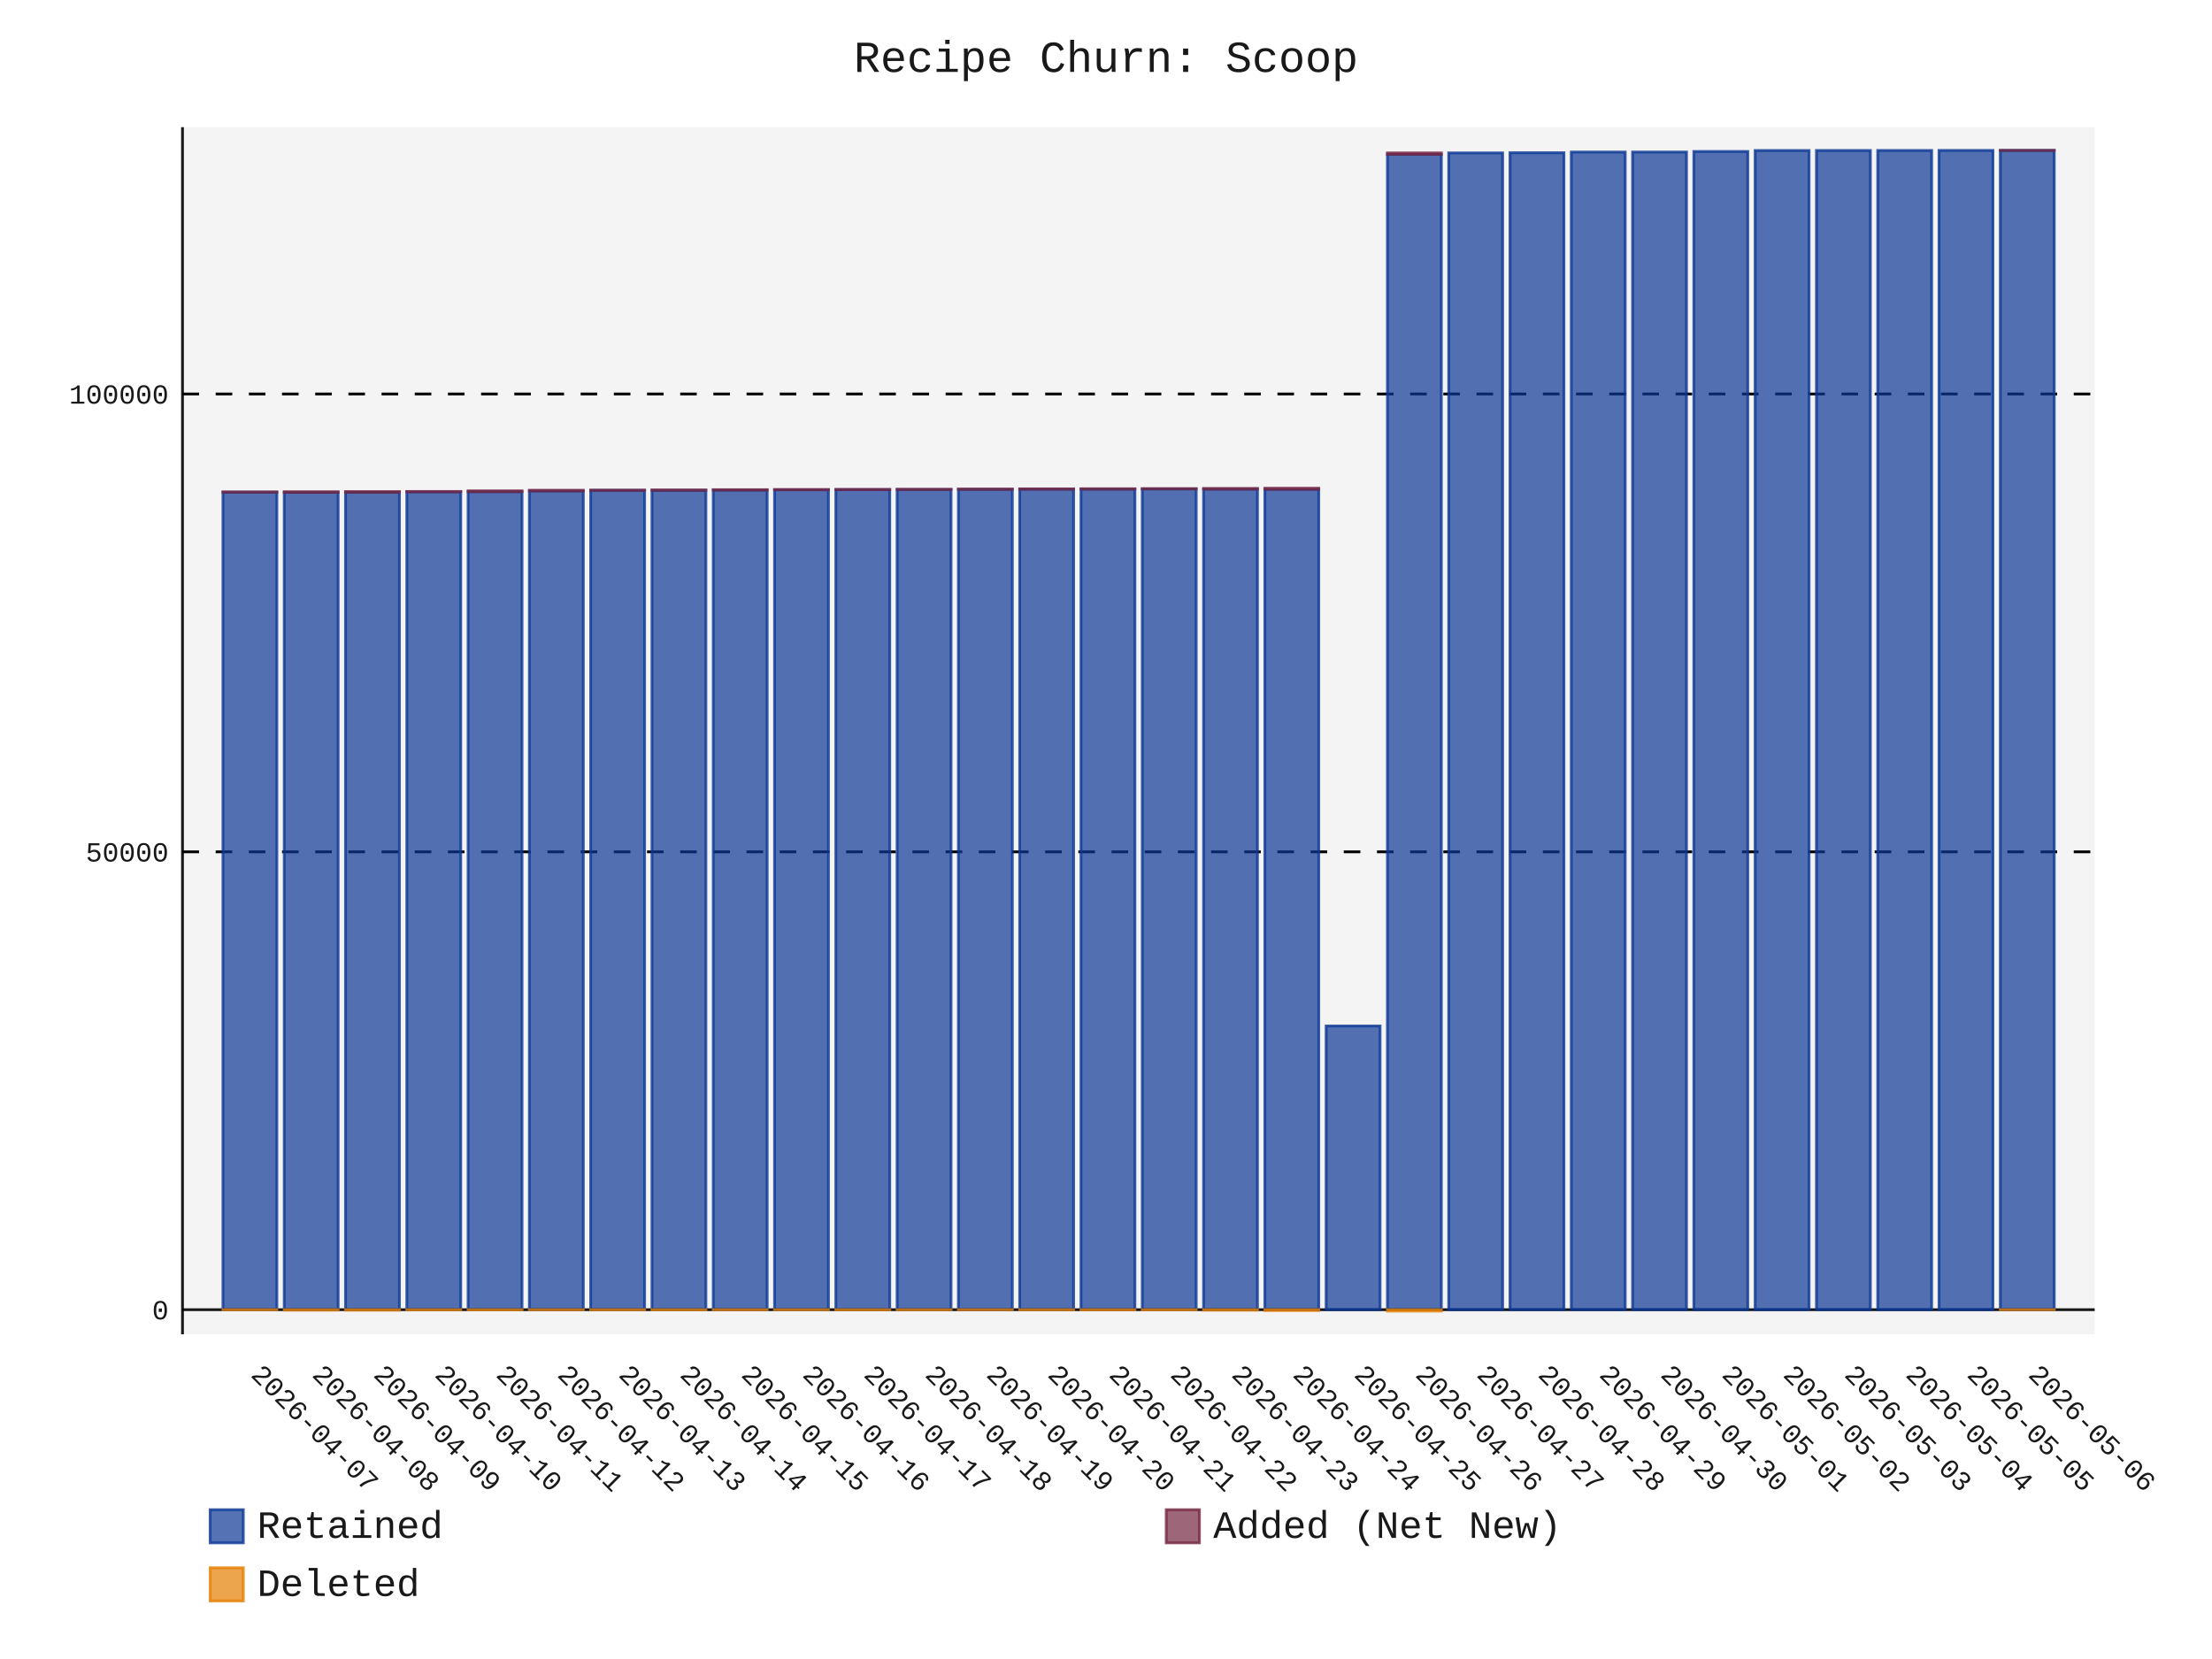
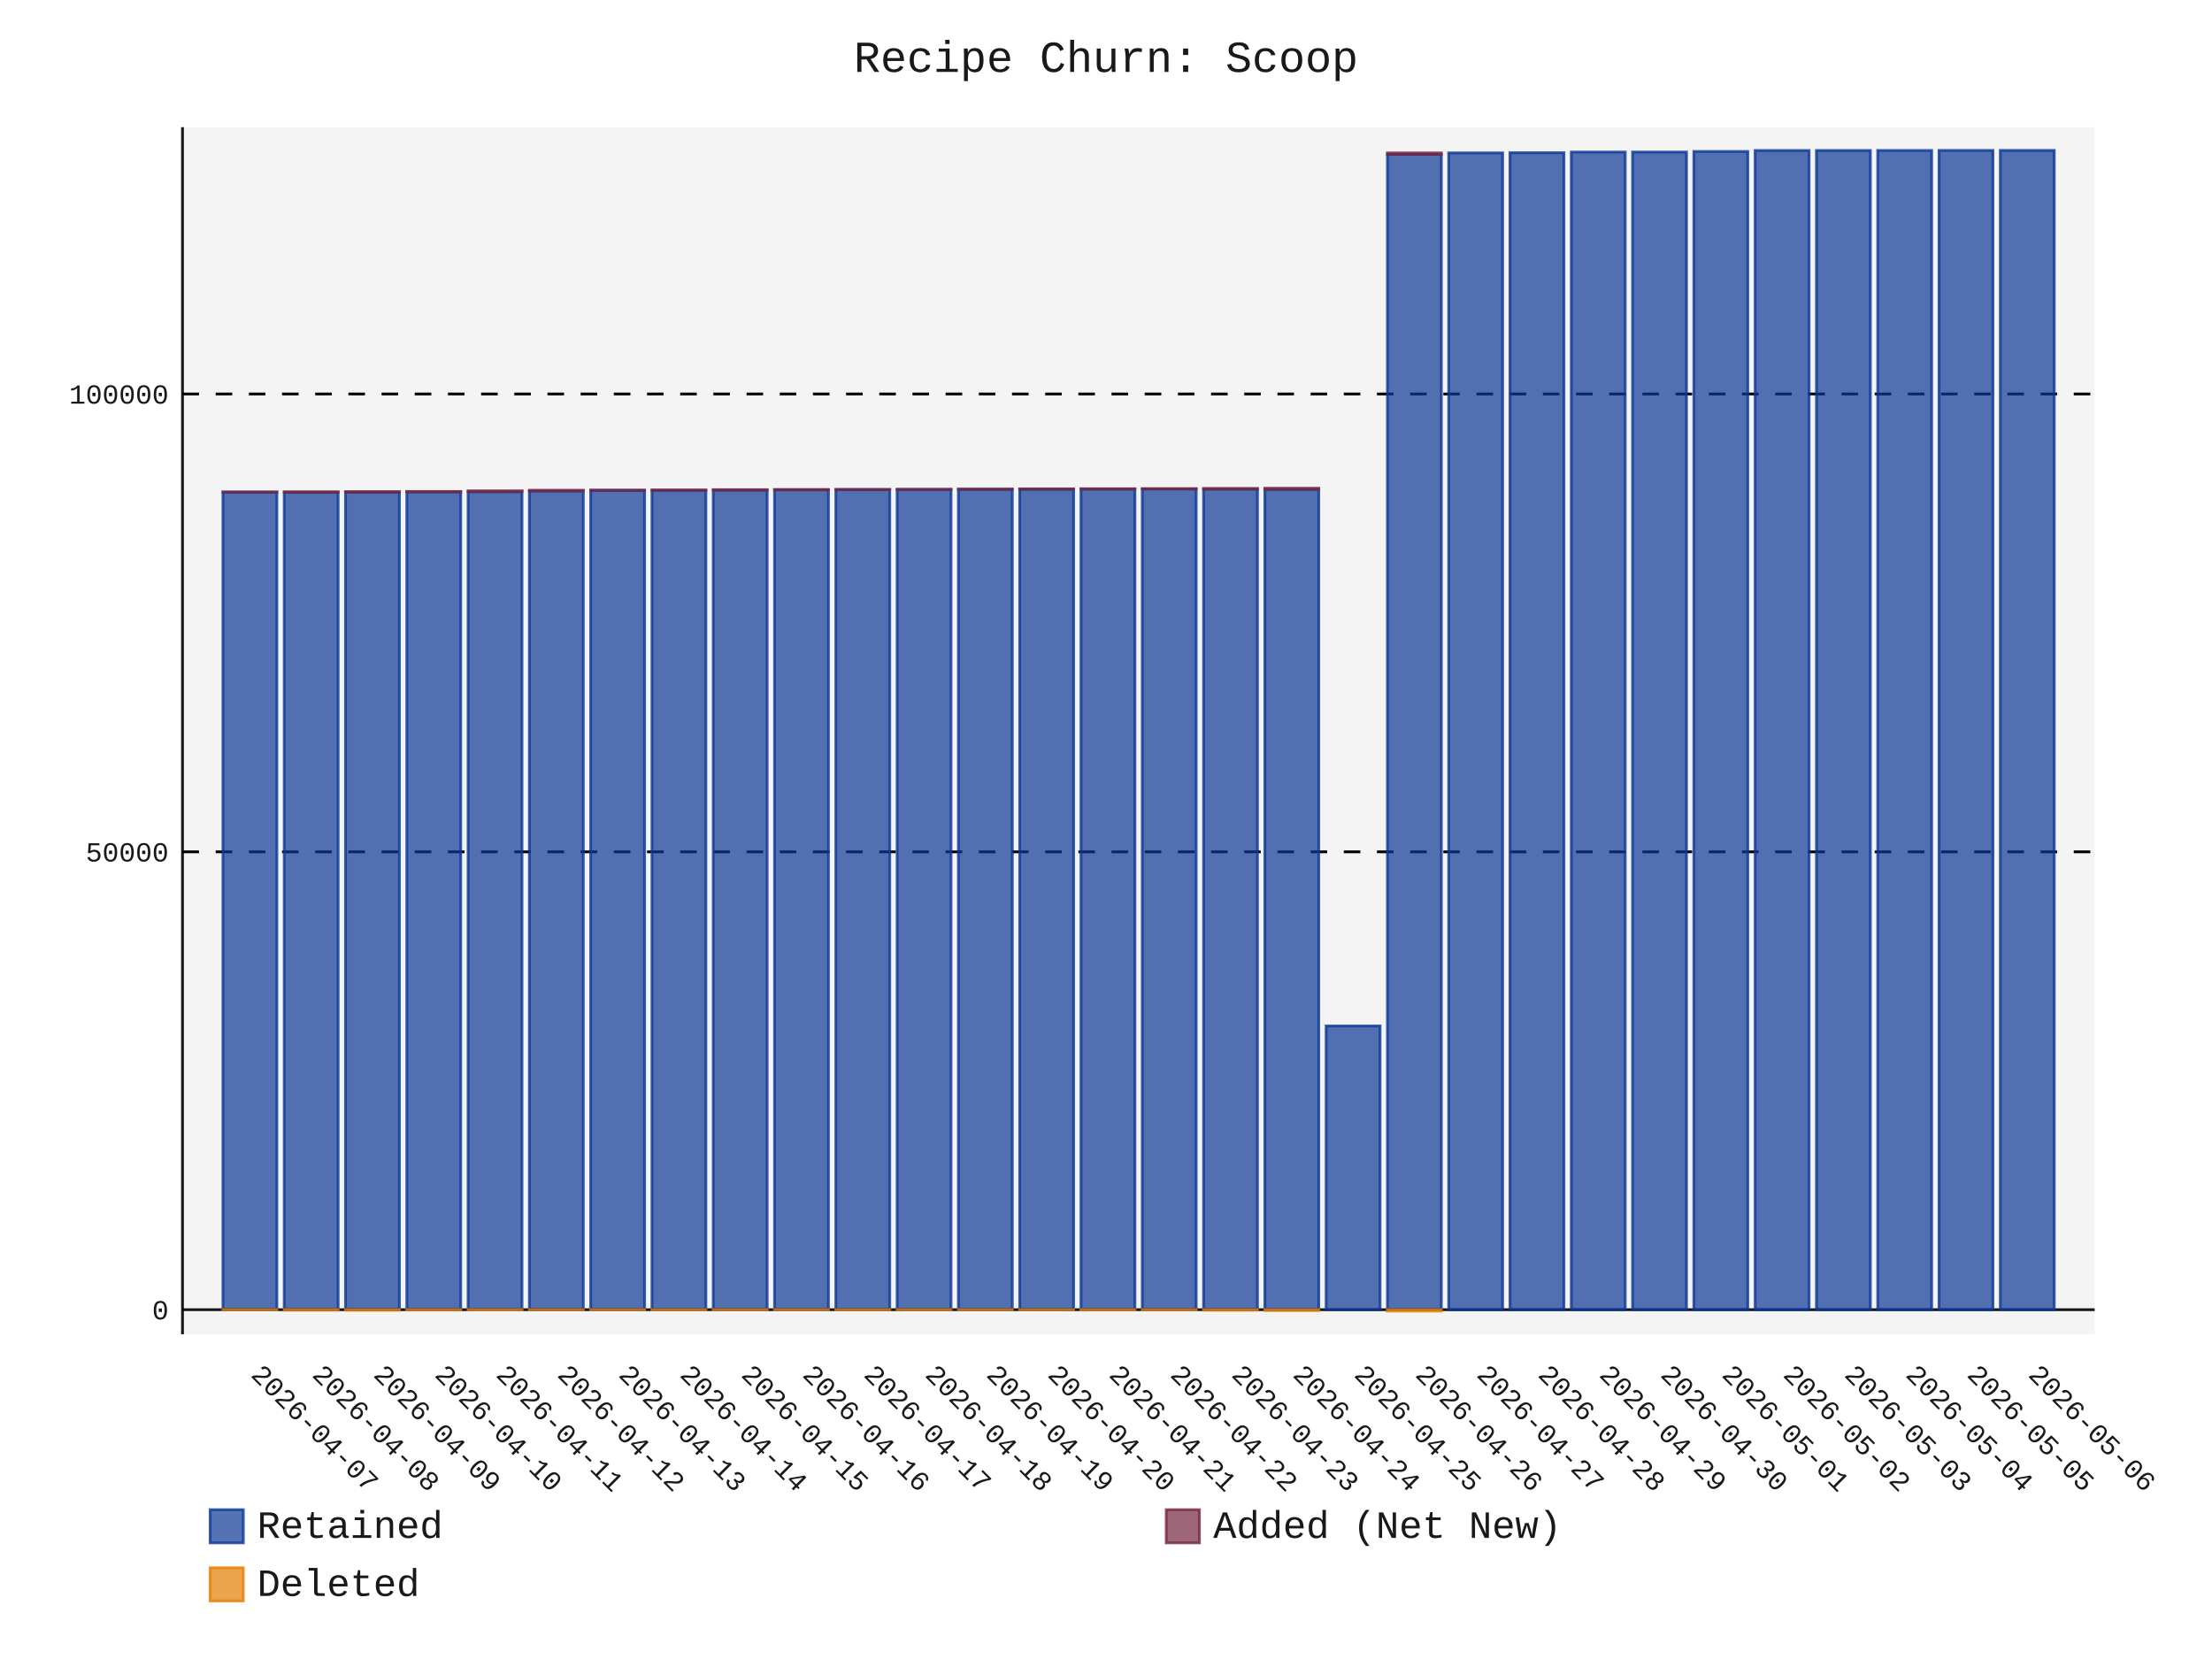
- <svg xmlns="http://www.w3.org/2000/svg" id="chart-64f06cec-8fca-4487-9491-fa44079de2de" class="pygal-chart" viewBox="0 0 800 600">
+ <svg xmlns="http://www.w3.org/2000/svg" id="chart-88a21538-4abb-42f5-a43b-29754e34312f" class="pygal-chart" viewBox="0 0 800 600">
  <defs>
-     <style type="text/css">#chart-64f06cec-8fca-4487-9491-fa44079de2de{-webkit-user-select:none;-webkit-font-smoothing:antialiased;font-family:Consolas,"Liberation Mono",Menlo,Courier,monospace}#chart-64f06cec-8fca-4487-9491-fa44079de2de .title{font-family:Consolas,"Liberation Mono",Menlo,Courier,monospace;font-size:16px}#chart-64f06cec-8fca-4487-9491-fa44079de2de .legends .legend text{font-family:Consolas,"Liberation Mono",Menlo,Courier,monospace;font-size:14px}#chart-64f06cec-8fca-4487-9491-fa44079de2de .axis text{font-family:Consolas,"Liberation Mono",Menlo,Courier,monospace;font-size:10px}#chart-64f06cec-8fca-4487-9491-fa44079de2de .axis text.major{font-family:Consolas,"Liberation Mono",Menlo,Courier,monospace;font-size:10px}#chart-64f06cec-8fca-4487-9491-fa44079de2de .text-overlay text.value{font-family:Consolas,"Liberation Mono",Menlo,Courier,monospace;font-size:16px}#chart-64f06cec-8fca-4487-9491-fa44079de2de .text-overlay text.label{font-family:Consolas,"Liberation Mono",Menlo,Courier,monospace;font-size:10px}#chart-64f06cec-8fca-4487-9491-fa44079de2de .tooltip{font-family:Consolas,"Liberation Mono",Menlo,Courier,monospace;font-size:14px}#chart-64f06cec-8fca-4487-9491-fa44079de2de text.no_data{font-family:Consolas,"Liberation Mono",Menlo,Courier,monospace;font-size:64px}
- #chart-64f06cec-8fca-4487-9491-fa44079de2de{background-color:transparent}#chart-64f06cec-8fca-4487-9491-fa44079de2de path,#chart-64f06cec-8fca-4487-9491-fa44079de2de line,#chart-64f06cec-8fca-4487-9491-fa44079de2de rect,#chart-64f06cec-8fca-4487-9491-fa44079de2de circle{-webkit-transition:150ms;-moz-transition:150ms;transition:150ms}#chart-64f06cec-8fca-4487-9491-fa44079de2de .graph &gt; .background{fill:transparent}#chart-64f06cec-8fca-4487-9491-fa44079de2de .plot &gt; .background{fill:rgba(240,240,240,0.7)}#chart-64f06cec-8fca-4487-9491-fa44079de2de .graph{fill:rgba(0,0,0,0.9)}#chart-64f06cec-8fca-4487-9491-fa44079de2de text.no_data{fill:rgba(0,0,0,0.9)}#chart-64f06cec-8fca-4487-9491-fa44079de2de .title{fill:rgba(0,0,0,0.9)}#chart-64f06cec-8fca-4487-9491-fa44079de2de .legends .legend text{fill:rgba(0,0,0,0.9)}#chart-64f06cec-8fca-4487-9491-fa44079de2de .legends .legend:hover text{fill:rgba(0,0,0,0.9)}#chart-64f06cec-8fca-4487-9491-fa44079de2de .axis .line{stroke:rgba(0,0,0,0.9)}#chart-64f06cec-8fca-4487-9491-fa44079de2de .axis .guide.line{stroke:rgba(0,0,0,0.5)}#chart-64f06cec-8fca-4487-9491-fa44079de2de .axis .major.line{stroke:rgba(0,0,0,0.9)}#chart-64f06cec-8fca-4487-9491-fa44079de2de .axis text.major{fill:rgba(0,0,0,0.9)}#chart-64f06cec-8fca-4487-9491-fa44079de2de .axis.y .guides:hover .guide.line,#chart-64f06cec-8fca-4487-9491-fa44079de2de .line-graph .axis.x .guides:hover .guide.line,#chart-64f06cec-8fca-4487-9491-fa44079de2de .stackedline-graph .axis.x .guides:hover .guide.line,#chart-64f06cec-8fca-4487-9491-fa44079de2de .xy-graph .axis.x .guides:hover .guide.line{stroke:rgba(0,0,0,0.9)}#chart-64f06cec-8fca-4487-9491-fa44079de2de .axis .guides:hover text{fill:rgba(0,0,0,0.9)}#chart-64f06cec-8fca-4487-9491-fa44079de2de .reactive{fill-opacity:.7;stroke-opacity:.8;stroke-width:1}#chart-64f06cec-8fca-4487-9491-fa44079de2de .ci{stroke:rgba(0,0,0,0.9)}#chart-64f06cec-8fca-4487-9491-fa44079de2de .reactive.active,#chart-64f06cec-8fca-4487-9491-fa44079de2de .active .reactive{fill-opacity:.8;stroke-opacity:.9;stroke-width:4}#chart-64f06cec-8fca-4487-9491-fa44079de2de .ci .reactive.active{stroke-width:1.5}#chart-64f06cec-8fca-4487-9491-fa44079de2de .series text{fill:rgba(0,0,0,0.9)}#chart-64f06cec-8fca-4487-9491-fa44079de2de .tooltip rect{fill:rgba(240,240,240,0.7);stroke:rgba(0,0,0,0.9);-webkit-transition:opacity 150ms;-moz-transition:opacity 150ms;transition:opacity 150ms}#chart-64f06cec-8fca-4487-9491-fa44079de2de .tooltip .label{fill:rgba(0,0,0,0.9)}#chart-64f06cec-8fca-4487-9491-fa44079de2de .tooltip .label{fill:rgba(0,0,0,0.9)}#chart-64f06cec-8fca-4487-9491-fa44079de2de .tooltip .legend{font-size:.8em;fill:rgba(0,0,0,0.5)}#chart-64f06cec-8fca-4487-9491-fa44079de2de .tooltip .x_label{font-size:.6em;fill:rgba(0,0,0,0.9)}#chart-64f06cec-8fca-4487-9491-fa44079de2de .tooltip .xlink{font-size:.5em;text-decoration:underline}#chart-64f06cec-8fca-4487-9491-fa44079de2de .tooltip .value{font-size:1.5em}#chart-64f06cec-8fca-4487-9491-fa44079de2de .bound{font-size:.5em}#chart-64f06cec-8fca-4487-9491-fa44079de2de .max-value{font-size:.75em;fill:rgba(0,0,0,0.5)}#chart-64f06cec-8fca-4487-9491-fa44079de2de .map-element{fill:rgba(240,240,240,0.7);stroke:rgba(0,0,0,0.5) !important}#chart-64f06cec-8fca-4487-9491-fa44079de2de .map-element .reactive{fill-opacity:inherit;stroke-opacity:inherit}#chart-64f06cec-8fca-4487-9491-fa44079de2de .color-0,#chart-64f06cec-8fca-4487-9491-fa44079de2de .color-0 a:visited{stroke:rgb(12,55,149);fill:rgb(12,55,149)}#chart-64f06cec-8fca-4487-9491-fa44079de2de .color-1,#chart-64f06cec-8fca-4487-9491-fa44079de2de .color-1 a:visited{stroke:rgb(117,38,65);fill:rgb(117,38,65)}#chart-64f06cec-8fca-4487-9491-fa44079de2de .color-2,#chart-64f06cec-8fca-4487-9491-fa44079de2de .color-2 a:visited{stroke:rgb(228,127,0);fill:rgb(228,127,0)}#chart-64f06cec-8fca-4487-9491-fa44079de2de .text-overlay .color-0 text{fill:black}#chart-64f06cec-8fca-4487-9491-fa44079de2de .text-overlay .color-1 text{fill:black}#chart-64f06cec-8fca-4487-9491-fa44079de2de .text-overlay .color-2 text{fill:black}
- #chart-64f06cec-8fca-4487-9491-fa44079de2de text.no_data{text-anchor:middle}#chart-64f06cec-8fca-4487-9491-fa44079de2de .guide.line{fill:none}#chart-64f06cec-8fca-4487-9491-fa44079de2de .centered{text-anchor:middle}#chart-64f06cec-8fca-4487-9491-fa44079de2de .title{text-anchor:middle}#chart-64f06cec-8fca-4487-9491-fa44079de2de .legends .legend text{fill-opacity:1}#chart-64f06cec-8fca-4487-9491-fa44079de2de .axis.x text{text-anchor:middle}#chart-64f06cec-8fca-4487-9491-fa44079de2de .axis.x:not(.web) text[transform]{text-anchor:start}#chart-64f06cec-8fca-4487-9491-fa44079de2de .axis.x:not(.web) text[transform].backwards{text-anchor:end}#chart-64f06cec-8fca-4487-9491-fa44079de2de .axis.y text{text-anchor:end}#chart-64f06cec-8fca-4487-9491-fa44079de2de .axis.y text[transform].backwards{text-anchor:start}#chart-64f06cec-8fca-4487-9491-fa44079de2de .axis.y2 text{text-anchor:start}#chart-64f06cec-8fca-4487-9491-fa44079de2de .axis.y2 text[transform].backwards{text-anchor:end}#chart-64f06cec-8fca-4487-9491-fa44079de2de .axis .guide.line{stroke-dasharray:4,4;stroke:black}#chart-64f06cec-8fca-4487-9491-fa44079de2de .axis .major.guide.line{stroke-dasharray:6,6;stroke:black}#chart-64f06cec-8fca-4487-9491-fa44079de2de .horizontal .axis.y .guide.line,#chart-64f06cec-8fca-4487-9491-fa44079de2de .horizontal .axis.y2 .guide.line,#chart-64f06cec-8fca-4487-9491-fa44079de2de .vertical .axis.x .guide.line{opacity:0}#chart-64f06cec-8fca-4487-9491-fa44079de2de .horizontal .axis.always_show .guide.line,#chart-64f06cec-8fca-4487-9491-fa44079de2de .vertical .axis.always_show .guide.line{opacity:1 !important}#chart-64f06cec-8fca-4487-9491-fa44079de2de .axis.y .guides:hover .guide.line,#chart-64f06cec-8fca-4487-9491-fa44079de2de .axis.y2 .guides:hover .guide.line,#chart-64f06cec-8fca-4487-9491-fa44079de2de .axis.x .guides:hover .guide.line{opacity:1}#chart-64f06cec-8fca-4487-9491-fa44079de2de .axis .guides:hover text{opacity:1}#chart-64f06cec-8fca-4487-9491-fa44079de2de .nofill{fill:none}#chart-64f06cec-8fca-4487-9491-fa44079de2de .subtle-fill{fill-opacity:.2}#chart-64f06cec-8fca-4487-9491-fa44079de2de .dot{stroke-width:1px;fill-opacity:1;stroke-opacity:1}#chart-64f06cec-8fca-4487-9491-fa44079de2de .dot.active{stroke-width:5px}#chart-64f06cec-8fca-4487-9491-fa44079de2de .dot.negative{fill:transparent}#chart-64f06cec-8fca-4487-9491-fa44079de2de text,#chart-64f06cec-8fca-4487-9491-fa44079de2de tspan{stroke:none !important}#chart-64f06cec-8fca-4487-9491-fa44079de2de .series text.active{opacity:1}#chart-64f06cec-8fca-4487-9491-fa44079de2de .tooltip rect{fill-opacity:.95;stroke-width:.5}#chart-64f06cec-8fca-4487-9491-fa44079de2de .tooltip text{fill-opacity:1}#chart-64f06cec-8fca-4487-9491-fa44079de2de .showable{visibility:hidden}#chart-64f06cec-8fca-4487-9491-fa44079de2de .showable.shown{visibility:visible}#chart-64f06cec-8fca-4487-9491-fa44079de2de .gauge-background{fill:rgba(229,229,229,1);stroke:none}#chart-64f06cec-8fca-4487-9491-fa44079de2de .bg-lines{stroke:transparent;stroke-width:2px}</style>
+     <style type="text/css">#chart-88a21538-4abb-42f5-a43b-29754e34312f{-webkit-user-select:none;-webkit-font-smoothing:antialiased;font-family:Consolas,"Liberation Mono",Menlo,Courier,monospace}#chart-88a21538-4abb-42f5-a43b-29754e34312f .title{font-family:Consolas,"Liberation Mono",Menlo,Courier,monospace;font-size:16px}#chart-88a21538-4abb-42f5-a43b-29754e34312f .legends .legend text{font-family:Consolas,"Liberation Mono",Menlo,Courier,monospace;font-size:14px}#chart-88a21538-4abb-42f5-a43b-29754e34312f .axis text{font-family:Consolas,"Liberation Mono",Menlo,Courier,monospace;font-size:10px}#chart-88a21538-4abb-42f5-a43b-29754e34312f .axis text.major{font-family:Consolas,"Liberation Mono",Menlo,Courier,monospace;font-size:10px}#chart-88a21538-4abb-42f5-a43b-29754e34312f .text-overlay text.value{font-family:Consolas,"Liberation Mono",Menlo,Courier,monospace;font-size:16px}#chart-88a21538-4abb-42f5-a43b-29754e34312f .text-overlay text.label{font-family:Consolas,"Liberation Mono",Menlo,Courier,monospace;font-size:10px}#chart-88a21538-4abb-42f5-a43b-29754e34312f .tooltip{font-family:Consolas,"Liberation Mono",Menlo,Courier,monospace;font-size:14px}#chart-88a21538-4abb-42f5-a43b-29754e34312f text.no_data{font-family:Consolas,"Liberation Mono",Menlo,Courier,monospace;font-size:64px}
+ #chart-88a21538-4abb-42f5-a43b-29754e34312f{background-color:transparent}#chart-88a21538-4abb-42f5-a43b-29754e34312f path,#chart-88a21538-4abb-42f5-a43b-29754e34312f line,#chart-88a21538-4abb-42f5-a43b-29754e34312f rect,#chart-88a21538-4abb-42f5-a43b-29754e34312f circle{-webkit-transition:150ms;-moz-transition:150ms;transition:150ms}#chart-88a21538-4abb-42f5-a43b-29754e34312f .graph &gt; .background{fill:transparent}#chart-88a21538-4abb-42f5-a43b-29754e34312f .plot &gt; .background{fill:rgba(240,240,240,0.7)}#chart-88a21538-4abb-42f5-a43b-29754e34312f .graph{fill:rgba(0,0,0,0.9)}#chart-88a21538-4abb-42f5-a43b-29754e34312f text.no_data{fill:rgba(0,0,0,0.9)}#chart-88a21538-4abb-42f5-a43b-29754e34312f .title{fill:rgba(0,0,0,0.9)}#chart-88a21538-4abb-42f5-a43b-29754e34312f .legends .legend text{fill:rgba(0,0,0,0.9)}#chart-88a21538-4abb-42f5-a43b-29754e34312f .legends .legend:hover text{fill:rgba(0,0,0,0.9)}#chart-88a21538-4abb-42f5-a43b-29754e34312f .axis .line{stroke:rgba(0,0,0,0.9)}#chart-88a21538-4abb-42f5-a43b-29754e34312f .axis .guide.line{stroke:rgba(0,0,0,0.5)}#chart-88a21538-4abb-42f5-a43b-29754e34312f .axis .major.line{stroke:rgba(0,0,0,0.9)}#chart-88a21538-4abb-42f5-a43b-29754e34312f .axis text.major{fill:rgba(0,0,0,0.9)}#chart-88a21538-4abb-42f5-a43b-29754e34312f .axis.y .guides:hover .guide.line,#chart-88a21538-4abb-42f5-a43b-29754e34312f .line-graph .axis.x .guides:hover .guide.line,#chart-88a21538-4abb-42f5-a43b-29754e34312f .stackedline-graph .axis.x .guides:hover .guide.line,#chart-88a21538-4abb-42f5-a43b-29754e34312f .xy-graph .axis.x .guides:hover .guide.line{stroke:rgba(0,0,0,0.9)}#chart-88a21538-4abb-42f5-a43b-29754e34312f .axis .guides:hover text{fill:rgba(0,0,0,0.9)}#chart-88a21538-4abb-42f5-a43b-29754e34312f .reactive{fill-opacity:.7;stroke-opacity:.8;stroke-width:1}#chart-88a21538-4abb-42f5-a43b-29754e34312f .ci{stroke:rgba(0,0,0,0.9)}#chart-88a21538-4abb-42f5-a43b-29754e34312f .reactive.active,#chart-88a21538-4abb-42f5-a43b-29754e34312f .active .reactive{fill-opacity:.8;stroke-opacity:.9;stroke-width:4}#chart-88a21538-4abb-42f5-a43b-29754e34312f .ci .reactive.active{stroke-width:1.5}#chart-88a21538-4abb-42f5-a43b-29754e34312f .series text{fill:rgba(0,0,0,0.9)}#chart-88a21538-4abb-42f5-a43b-29754e34312f .tooltip rect{fill:rgba(240,240,240,0.7);stroke:rgba(0,0,0,0.9);-webkit-transition:opacity 150ms;-moz-transition:opacity 150ms;transition:opacity 150ms}#chart-88a21538-4abb-42f5-a43b-29754e34312f .tooltip .label{fill:rgba(0,0,0,0.9)}#chart-88a21538-4abb-42f5-a43b-29754e34312f .tooltip .label{fill:rgba(0,0,0,0.9)}#chart-88a21538-4abb-42f5-a43b-29754e34312f .tooltip .legend{font-size:.8em;fill:rgba(0,0,0,0.5)}#chart-88a21538-4abb-42f5-a43b-29754e34312f .tooltip .x_label{font-size:.6em;fill:rgba(0,0,0,0.9)}#chart-88a21538-4abb-42f5-a43b-29754e34312f .tooltip .xlink{font-size:.5em;text-decoration:underline}#chart-88a21538-4abb-42f5-a43b-29754e34312f .tooltip .value{font-size:1.5em}#chart-88a21538-4abb-42f5-a43b-29754e34312f .bound{font-size:.5em}#chart-88a21538-4abb-42f5-a43b-29754e34312f .max-value{font-size:.75em;fill:rgba(0,0,0,0.5)}#chart-88a21538-4abb-42f5-a43b-29754e34312f .map-element{fill:rgba(240,240,240,0.7);stroke:rgba(0,0,0,0.5) !important}#chart-88a21538-4abb-42f5-a43b-29754e34312f .map-element .reactive{fill-opacity:inherit;stroke-opacity:inherit}#chart-88a21538-4abb-42f5-a43b-29754e34312f .color-0,#chart-88a21538-4abb-42f5-a43b-29754e34312f .color-0 a:visited{stroke:rgb(12,55,149);fill:rgb(12,55,149)}#chart-88a21538-4abb-42f5-a43b-29754e34312f .color-1,#chart-88a21538-4abb-42f5-a43b-29754e34312f .color-1 a:visited{stroke:rgb(117,38,65);fill:rgb(117,38,65)}#chart-88a21538-4abb-42f5-a43b-29754e34312f .color-2,#chart-88a21538-4abb-42f5-a43b-29754e34312f .color-2 a:visited{stroke:rgb(228,127,0);fill:rgb(228,127,0)}#chart-88a21538-4abb-42f5-a43b-29754e34312f .text-overlay .color-0 text{fill:black}#chart-88a21538-4abb-42f5-a43b-29754e34312f .text-overlay .color-1 text{fill:black}#chart-88a21538-4abb-42f5-a43b-29754e34312f .text-overlay .color-2 text{fill:black}
+ #chart-88a21538-4abb-42f5-a43b-29754e34312f text.no_data{text-anchor:middle}#chart-88a21538-4abb-42f5-a43b-29754e34312f .guide.line{fill:none}#chart-88a21538-4abb-42f5-a43b-29754e34312f .centered{text-anchor:middle}#chart-88a21538-4abb-42f5-a43b-29754e34312f .title{text-anchor:middle}#chart-88a21538-4abb-42f5-a43b-29754e34312f .legends .legend text{fill-opacity:1}#chart-88a21538-4abb-42f5-a43b-29754e34312f .axis.x text{text-anchor:middle}#chart-88a21538-4abb-42f5-a43b-29754e34312f .axis.x:not(.web) text[transform]{text-anchor:start}#chart-88a21538-4abb-42f5-a43b-29754e34312f .axis.x:not(.web) text[transform].backwards{text-anchor:end}#chart-88a21538-4abb-42f5-a43b-29754e34312f .axis.y text{text-anchor:end}#chart-88a21538-4abb-42f5-a43b-29754e34312f .axis.y text[transform].backwards{text-anchor:start}#chart-88a21538-4abb-42f5-a43b-29754e34312f .axis.y2 text{text-anchor:start}#chart-88a21538-4abb-42f5-a43b-29754e34312f .axis.y2 text[transform].backwards{text-anchor:end}#chart-88a21538-4abb-42f5-a43b-29754e34312f .axis .guide.line{stroke-dasharray:4,4;stroke:black}#chart-88a21538-4abb-42f5-a43b-29754e34312f .axis .major.guide.line{stroke-dasharray:6,6;stroke:black}#chart-88a21538-4abb-42f5-a43b-29754e34312f .horizontal .axis.y .guide.line,#chart-88a21538-4abb-42f5-a43b-29754e34312f .horizontal .axis.y2 .guide.line,#chart-88a21538-4abb-42f5-a43b-29754e34312f .vertical .axis.x .guide.line{opacity:0}#chart-88a21538-4abb-42f5-a43b-29754e34312f .horizontal .axis.always_show .guide.line,#chart-88a21538-4abb-42f5-a43b-29754e34312f .vertical .axis.always_show .guide.line{opacity:1 !important}#chart-88a21538-4abb-42f5-a43b-29754e34312f .axis.y .guides:hover .guide.line,#chart-88a21538-4abb-42f5-a43b-29754e34312f .axis.y2 .guides:hover .guide.line,#chart-88a21538-4abb-42f5-a43b-29754e34312f .axis.x .guides:hover .guide.line{opacity:1}#chart-88a21538-4abb-42f5-a43b-29754e34312f .axis .guides:hover text{opacity:1}#chart-88a21538-4abb-42f5-a43b-29754e34312f .nofill{fill:none}#chart-88a21538-4abb-42f5-a43b-29754e34312f .subtle-fill{fill-opacity:.2}#chart-88a21538-4abb-42f5-a43b-29754e34312f .dot{stroke-width:1px;fill-opacity:1;stroke-opacity:1}#chart-88a21538-4abb-42f5-a43b-29754e34312f .dot.active{stroke-width:5px}#chart-88a21538-4abb-42f5-a43b-29754e34312f .dot.negative{fill:transparent}#chart-88a21538-4abb-42f5-a43b-29754e34312f text,#chart-88a21538-4abb-42f5-a43b-29754e34312f tspan{stroke:none !important}#chart-88a21538-4abb-42f5-a43b-29754e34312f .series text.active{opacity:1}#chart-88a21538-4abb-42f5-a43b-29754e34312f .tooltip rect{fill-opacity:.95;stroke-width:.5}#chart-88a21538-4abb-42f5-a43b-29754e34312f .tooltip text{fill-opacity:1}#chart-88a21538-4abb-42f5-a43b-29754e34312f .showable{visibility:hidden}#chart-88a21538-4abb-42f5-a43b-29754e34312f .showable.shown{visibility:visible}#chart-88a21538-4abb-42f5-a43b-29754e34312f .gauge-background{fill:rgba(229,229,229,1);stroke:none}#chart-88a21538-4abb-42f5-a43b-29754e34312f .bg-lines{stroke:transparent;stroke-width:2px}</style>
  </defs>
  <g class="graph stackedbar-graph vertical">
    <rect x="0" y="0" width="800" height="600" class="background" />
    <g transform="translate(66, 46)" class="plot">
      <rect x="0" y="0" width="691.574" height="436.574" class="background" />
      <g class="axis y always_show">
        <g class="guides">
          <path d="M0 427.668 h691.574" class="axis major line" />
          <text x="-5" y="431.168" class="major">0</text>
        </g>
        <g class="guides">
          <path d="M0 262.077 h691.574" class="major guide line" />
          <text x="-5" y="265.577" class="major">50000</text>
        </g>
        <g class="guides">
          <path d="M0 96.487 h691.574" class="major guide line" />
          <text x="-5" y="99.987" class="major">100000</text>
        </g>
      </g>
      <g class="axis x">
        <path d="M0 0 v436.574" class="line" />
        <g class="guides">
          <path d="M24.382 0 v436.574" class="guide line" />
          <text x="24.382" y="451.574" class="" transform="rotate(45 24.3824 451.5736)">2026-04-07</text>
        </g>
        <g class="guides">
          <path d="M46.548 0 v436.574" class="guide line" />
          <text x="46.548" y="451.574" class="" transform="rotate(45 46.54822 451.5736)">2026-04-08</text>
        </g>
        <g class="guides">
          <path d="M68.714 0 v436.574" class="guide line" />
          <text x="68.714" y="451.574" class="" transform="rotate(45 68.71404 451.5736)">2026-04-09</text>
        </g>
        <g class="guides">
          <path d="M90.88 0 v436.574" class="guide line" />
          <text x="90.88" y="451.574" class="" transform="rotate(45 90.87986 451.5736)">2026-04-10</text>
        </g>
        <g class="guides">
          <path d="M113.046 0 v436.574" class="guide line" />
          <text x="113.046" y="451.574" class="" transform="rotate(45 113.0457 451.5736)">2026-04-11</text>
        </g>
        <g class="guides">
          <path d="M135.212 0 v436.574" class="guide line" />
          <text x="135.212" y="451.574" class="" transform="rotate(45 135.2115 451.5736)">2026-04-12</text>
        </g>
        <g class="guides">
          <path d="M157.377 0 v436.574" class="guide line" />
          <text x="157.377" y="451.574" class="" transform="rotate(45 157.3773 451.5736)">2026-04-13</text>
        </g>
        <g class="guides">
          <path d="M179.543 0 v436.574" class="guide line" />
          <text x="179.543" y="451.574" class="" transform="rotate(45 179.5431 451.5736)">2026-04-14</text>
        </g>
        <g class="guides">
          <path d="M201.709 0 v436.574" class="guide line" />
          <text x="201.709" y="451.574" class="" transform="rotate(45 201.709 451.5736)">2026-04-15</text>
        </g>
        <g class="guides">
          <path d="M223.875 0 v436.574" class="guide line" />
          <text x="223.875" y="451.574" class="" transform="rotate(45 223.8748 451.5736)">2026-04-16</text>
        </g>
        <g class="guides">
          <path d="M246.041 0 v436.574" class="guide line" />
          <text x="246.041" y="451.574" class="" transform="rotate(45 246.0406 451.5736)">2026-04-17</text>
        </g>
        <g class="guides">
          <path d="M268.206 0 v436.574" class="guide line" />
          <text x="268.206" y="451.574" class="" transform="rotate(45 268.2064 451.5736)">2026-04-18</text>
        </g>
        <g class="guides">
          <path d="M290.372 0 v436.574" class="guide line" />
          <text x="290.372" y="451.574" class="" transform="rotate(45 290.3722 451.5736)">2026-04-19</text>
        </g>
        <g class="guides">
          <path d="M312.538 0 v436.574" class="guide line" />
          <text x="312.538" y="451.574" class="" transform="rotate(45 312.5381 451.5736)">2026-04-20</text>
        </g>
        <g class="guides">
          <path d="M334.704 0 v436.574" class="guide line" />
          <text x="334.704" y="451.574" class="" transform="rotate(45 334.7039 451.5736)">2026-04-21</text>
        </g>
        <g class="guides">
          <path d="M356.87 0 v436.574" class="guide line" />
          <text x="356.87" y="451.574" class="" transform="rotate(45 356.8697 451.5736)">2026-04-22</text>
        </g>
        <g class="guides">
          <path d="M379.036 0 v436.574" class="guide line" />
          <text x="379.036" y="451.574" class="" transform="rotate(45 379.0355 451.5736)">2026-04-23</text>
        </g>
        <g class="guides">
          <path d="M401.201 0 v436.574" class="guide line" />
          <text x="401.201" y="451.574" class="" transform="rotate(45 401.2013 451.5736)">2026-04-24</text>
        </g>
        <g class="guides">
          <path d="M423.367 0 v436.574" class="guide line" />
          <text x="423.367" y="451.574" class="" transform="rotate(45 423.3672 451.5736)">2026-04-25</text>
        </g>
        <g class="guides">
          <path d="M445.533 0 v436.574" class="guide line" />
          <text x="445.533" y="451.574" class="" transform="rotate(45 445.533 451.5736)">2026-04-26</text>
        </g>
        <g class="guides">
          <path d="M467.699 0 v436.574" class="guide line" />
          <text x="467.699" y="451.574" class="" transform="rotate(45 467.6988 451.5736)">2026-04-27</text>
        </g>
        <g class="guides">
          <path d="M489.865 0 v436.574" class="guide line" />
          <text x="489.865" y="451.574" class="" transform="rotate(45 489.8646 451.5736)">2026-04-28</text>
        </g>
        <g class="guides">
          <path d="M512.03 0 v436.574" class="guide line" />
          <text x="512.03" y="451.574" class="" transform="rotate(45 512.0304 451.5736)">2026-04-29</text>
        </g>
        <g class="guides">
          <path d="M534.196 0 v436.574" class="guide line" />
          <text x="534.196" y="451.574" class="" transform="rotate(45 534.1963 451.5736)">2026-04-30</text>
        </g>
        <g class="guides">
          <path d="M556.362 0 v436.574" class="guide line" />
          <text x="556.362" y="451.574" class="" transform="rotate(45 556.3621 451.5736)">2026-05-01</text>
        </g>
        <g class="guides">
          <path d="M578.528 0 v436.574" class="guide line" />
          <text x="578.528" y="451.574" class="" transform="rotate(45 578.5279 451.5736)">2026-05-02</text>
        </g>
        <g class="guides">
          <path d="M600.694 0 v436.574" class="guide line" />
          <text x="600.694" y="451.574" class="" transform="rotate(45 600.6937 451.5736)">2026-05-03</text>
        </g>
        <g class="guides">
          <path d="M622.86 0 v436.574" class="guide line" />
          <text x="622.86" y="451.574" class="" transform="rotate(45 622.8596 451.5736)">2026-05-04</text>
        </g>
        <g class="guides">
          <path d="M645.025 0 v436.574" class="guide line" />
          <text x="645.025" y="451.574" class="" transform="rotate(45 645.0254 451.5736)">2026-05-05</text>
        </g>
        <g class="guides">
          <path d="M667.191 0 v436.574" class="guide line" />
          <text x="667.191" y="451.574" class="" transform="rotate(45 667.1912 451.5736)">2026-05-06</text>
        </g>
      </g>
      <g class="series serie-0 color-0">
        <g class="bars">
          <g class="bar">
            <rect x="14.629" y="132.006" rx="0" ry="0" width="19.506" height="295.662" class="rect reactive tooltip-trigger" />
          </g>
          <g class="bar">
            <rect x="36.795" y="132.065" rx="0" ry="0" width="19.506" height="295.603" class="rect reactive tooltip-trigger" />
          </g>
          <g class="bar">
            <rect x="58.961" y="132.016" rx="0" ry="0" width="19.506" height="295.652" class="rect reactive tooltip-trigger" />
          </g>
          <g class="bar">
            <rect x="81.127" y="131.873" rx="0" ry="0" width="19.506" height="295.795" class="rect reactive tooltip-trigger" />
          </g>
          <g class="bar">
            <rect x="103.293" y="131.817" rx="0" ry="0" width="19.506" height="295.851" class="rect reactive tooltip-trigger" />
          </g>
          <g class="bar">
            <rect x="125.459" y="131.545" rx="0" ry="0" width="19.506" height="296.122" class="rect reactive tooltip-trigger" />
          </g>
          <g class="bar">
            <rect x="147.624" y="131.34" rx="0" ry="0" width="19.506" height="296.328" class="rect reactive tooltip-trigger" />
          </g>
          <g class="bar">
            <rect x="169.79" y="131.32" rx="0" ry="0" width="19.506" height="296.348" class="rect reactive tooltip-trigger" />
          </g>
          <g class="bar">
            <rect x="191.956" y="131.241" rx="0" ry="0" width="19.506" height="296.427" class="rect reactive tooltip-trigger" />
          </g>
          <g class="bar">
            <rect x="214.122" y="131.135" rx="0" ry="0" width="19.506" height="296.533" class="rect reactive tooltip-trigger" />
          </g>
          <g class="bar">
            <rect x="236.288" y="131.075" rx="0" ry="0" width="19.506" height="296.593" class="rect reactive tooltip-trigger" />
          </g>
          <g class="bar">
            <rect x="258.453" y="131.042" rx="0" ry="0" width="19.506" height="296.626" class="rect reactive tooltip-trigger" />
          </g>
          <g class="bar">
            <rect x="280.619" y="130.979" rx="0" ry="0" width="19.506" height="296.689" class="rect reactive tooltip-trigger" />
          </g>
          <g class="bar">
            <rect x="302.785" y="130.913" rx="0" ry="0" width="19.506" height="296.755" class="rect reactive tooltip-trigger" />
          </g>
          <g class="bar">
            <rect x="324.951" y="130.876" rx="0" ry="0" width="19.506" height="296.791" class="rect reactive tooltip-trigger" />
          </g>
          <g class="bar">
            <rect x="347.117" y="130.827" rx="0" ry="0" width="19.506" height="296.841" class="rect reactive tooltip-trigger" />
          </g>
          <g class="bar">
            <rect x="369.283" y="130.88" rx="0" ry="0" width="19.506" height="296.788" class="rect reactive tooltip-trigger" />
          </g>
          <g class="bar">
            <rect x="391.448" y="130.946" rx="0" ry="0" width="19.506" height="296.722" class="rect reactive tooltip-trigger" />
          </g>
          <g class="bar">
            <rect x="413.614" y="325.051" rx="0" ry="0" width="19.506" height="102.617" class="rect reactive tooltip-trigger" />
          </g>
          <g class="bar">
            <rect x="435.78" y="9.81" rx="0" ry="0" width="19.506" height="417.858" class="rect reactive tooltip-trigger" />
          </g>
          <g class="bar">
            <rect x="457.946" y="9.293" rx="0" ry="0" width="19.506" height="418.375" class="rect reactive tooltip-trigger" />
          </g>
          <g class="bar">
            <rect x="480.112" y="9.23" rx="0" ry="0" width="19.506" height="418.438" class="rect reactive tooltip-trigger" />
          </g>
          <g class="bar">
            <rect x="502.277" y="8.988" rx="0" ry="0" width="19.506" height="418.679" class="rect reactive tooltip-trigger" />
          </g>
          <g class="bar">
            <rect x="524.443" y="8.985" rx="0" ry="0" width="19.506" height="418.683" class="rect reactive tooltip-trigger" />
          </g>
          <g class="bar">
            <rect x="546.609" y="8.78" rx="0" ry="0" width="19.506" height="418.888" class="rect reactive tooltip-trigger" />
          </g>
          <g class="bar">
            <rect x="568.775" y="8.429" rx="0" ry="0" width="19.506" height="419.239" class="rect reactive tooltip-trigger" />
          </g>
          <g class="bar">
            <rect x="590.941" y="8.422" rx="0" ry="0" width="19.506" height="419.246" class="rect reactive tooltip-trigger" />
          </g>
          <g class="bar">
            <rect x="613.107" y="8.412" rx="0" ry="0" width="19.506" height="419.256" class="rect reactive tooltip-trigger" />
          </g>
          <g class="bar">
            <rect x="635.272" y="8.399" rx="0" ry="0" width="19.506" height="419.269" class="rect reactive tooltip-trigger" />
          </g>
          <g class="bar">
-             <rect x="657.438" y="8.399" rx="0" ry="0" width="19.506" height="419.269" class="rect reactive tooltip-trigger" />
+             <rect x="657.438" y="8.396" rx="0" ry="0" width="19.506" height="419.272" class="rect reactive tooltip-trigger" />
          </g>
        </g>
      </g>
      <g class="series serie-1 color-1">
        <g class="bars">
          <g class="bar">
            <rect x="14.629" y="131.91" rx="0" ry="0" width="19.506" height="0.096" class="rect reactive tooltip-trigger" />
          </g>
          <g class="bar">
            <rect x="36.795" y="131.843" rx="0" ry="0" width="19.506" height="0.222" class="rect reactive tooltip-trigger" />
          </g>
          <g class="bar">
            <rect x="58.961" y="131.784" rx="0" ry="0" width="19.506" height="0.232" class="rect reactive tooltip-trigger" />
          </g>
          <g class="bar">
            <rect x="81.127" y="131.747" rx="0" ry="0" width="19.506" height="0.126" class="rect reactive tooltip-trigger" />
          </g>
          <g class="bar">
            <rect x="103.293" y="131.509" rx="0" ry="0" width="19.506" height="0.308" class="rect reactive tooltip-trigger" />
          </g>
          <g class="bar">
            <rect x="125.459" y="131.3" rx="0" ry="0" width="19.506" height="0.245" class="rect reactive tooltip-trigger" />
          </g>
          <g class="bar">
            <rect x="147.624" y="131.261" rx="0" ry="0" width="19.506" height="0.079" class="rect reactive tooltip-trigger" />
          </g>
          <g class="bar">
            <rect x="169.79" y="131.204" rx="0" ry="0" width="19.506" height="0.116" class="rect reactive tooltip-trigger" />
          </g>
          <g class="bar">
            <rect x="191.956" y="131.105" rx="0" ry="0" width="19.506" height="0.136" class="rect reactive tooltip-trigger" />
          </g>
          <g class="bar">
            <rect x="214.122" y="131.022" rx="0" ry="0" width="19.506" height="0.113" class="rect reactive tooltip-trigger" />
          </g>
          <g class="bar">
            <rect x="236.288" y="130.999" rx="0" ry="0" width="19.506" height="0.076" class="rect reactive tooltip-trigger" />
          </g>
          <g class="bar">
            <rect x="258.453" y="130.953" rx="0" ry="0" width="19.506" height="0.089" class="rect reactive tooltip-trigger" />
          </g>
          <g class="bar">
            <rect x="280.619" y="130.87" rx="0" ry="0" width="19.506" height="0.109" class="rect reactive tooltip-trigger" />
          </g>
          <g class="bar">
            <rect x="302.785" y="130.81" rx="0" ry="0" width="19.506" height="0.103" class="rect reactive tooltip-trigger" />
          </g>
          <g class="bar">
            <rect x="324.951" y="130.764" rx="0" ry="0" width="19.506" height="0.113" class="rect reactive tooltip-trigger" />
          </g>
          <g class="bar">
            <rect x="347.117" y="130.708" rx="0" ry="0" width="19.506" height="0.119" class="rect reactive tooltip-trigger" />
          </g>
          <g class="bar">
            <rect x="369.283" y="130.638" rx="0" ry="0" width="19.506" height="0.242" class="rect reactive tooltip-trigger" />
          </g>
          <g class="bar">
            <rect x="391.448" y="130.565" rx="0" ry="0" width="19.506" height="0.381" class="rect reactive tooltip-trigger" />
          </g>
          <g class="bar">
            <rect x="413.614" y="325.051" rx="0" ry="0" width="19.506" height="0.0" class="rect reactive tooltip-trigger" />
          </g>
          <g class="bar">
            <rect x="435.78" y="9.3" rx="0" ry="0" width="19.506" height="0.51" class="rect reactive tooltip-trigger" />
          </g>
          <g class="bar">
            <rect x="457.946" y="9.293" rx="0" ry="0" width="19.506" height="0.0" class="rect reactive tooltip-trigger" />
          </g>
          <g class="bar">
            <rect x="480.112" y="9.23" rx="0" ry="0" width="19.506" height="0.0" class="rect reactive tooltip-trigger" />
          </g>
          <g class="bar">
            <rect x="502.277" y="8.988" rx="0" ry="0" width="19.506" height="0.0" class="rect reactive tooltip-trigger" />
          </g>
          <g class="bar">
            <rect x="524.443" y="8.985" rx="0" ry="0" width="19.506" height="0.0" class="rect reactive tooltip-trigger" />
          </g>
          <g class="bar">
            <rect x="546.609" y="8.78" rx="0" ry="0" width="19.506" height="0.0" class="rect reactive tooltip-trigger" />
          </g>
          <g class="bar">
            <rect x="568.775" y="8.429" rx="0" ry="0" width="19.506" height="0.0" class="rect reactive tooltip-trigger" />
          </g>
          <g class="bar">
            <rect x="590.941" y="8.422" rx="0" ry="0" width="19.506" height="0.0" class="rect reactive tooltip-trigger" />
          </g>
          <g class="bar">
            <rect x="613.107" y="8.412" rx="0" ry="0" width="19.506" height="0.0" class="rect reactive tooltip-trigger" />
          </g>
          <g class="bar">
            <rect x="635.272" y="8.399" rx="0" ry="0" width="19.506" height="0.0" class="rect reactive tooltip-trigger" />
          </g>
          <g class="bar">
-             <rect x="657.438" y="8.396" rx="0" ry="0" width="19.506" height="0.003" class="rect reactive tooltip-trigger" />
+             <rect x="657.438" y="8.396" rx="0" ry="0" width="19.506" height="0.0" class="rect reactive tooltip-trigger" />
          </g>
        </g>
      </g>
      <g class="series serie-2 color-2">
        <g class="bars">
          <g class="bar">
            <rect x="14.629" y="427.668" rx="0" ry="0" width="19.506" height="0.043" class="rect reactive tooltip-trigger" />
          </g>
          <g class="bar">
            <rect x="36.795" y="427.668" rx="0" ry="0" width="19.506" height="0.156" class="rect reactive tooltip-trigger" />
          </g>
          <g class="bar">
            <rect x="58.961" y="427.668" rx="0" ry="0" width="19.506" height="0.172" class="rect reactive tooltip-trigger" />
          </g>
          <g class="bar">
            <rect x="81.127" y="427.668" rx="0" ry="0" width="19.506" height="0.089" class="rect reactive tooltip-trigger" />
          </g>
          <g class="bar">
            <rect x="103.293" y="427.668" rx="0" ry="0" width="19.506" height="0.07" class="rect reactive tooltip-trigger" />
          </g>
          <g class="bar">
            <rect x="125.459" y="427.668" rx="0" ry="0" width="19.506" height="0.036" class="rect reactive tooltip-trigger" />
          </g>
          <g class="bar">
            <rect x="147.624" y="427.668" rx="0" ry="0" width="19.506" height="0.04" class="rect reactive tooltip-trigger" />
          </g>
          <g class="bar">
            <rect x="169.79" y="427.668" rx="0" ry="0" width="19.506" height="0.06" class="rect reactive tooltip-trigger" />
          </g>
          <g class="bar">
            <rect x="191.956" y="427.668" rx="0" ry="0" width="19.506" height="0.036" class="rect reactive tooltip-trigger" />
          </g>
          <g class="bar">
            <rect x="214.122" y="427.668" rx="0" ry="0" width="19.506" height="0.03" class="rect reactive tooltip-trigger" />
          </g>
          <g class="bar">
            <rect x="236.288" y="427.668" rx="0" ry="0" width="19.506" height="0.053" class="rect reactive tooltip-trigger" />
          </g>
          <g class="bar">
            <rect x="258.453" y="427.668" rx="0" ry="0" width="19.506" height="0.043" class="rect reactive tooltip-trigger" />
          </g>
          <g class="bar">
            <rect x="280.619" y="427.668" rx="0" ry="0" width="19.506" height="0.026" class="rect reactive tooltip-trigger" />
          </g>
          <g class="bar">
            <rect x="302.785" y="427.668" rx="0" ry="0" width="19.506" height="0.043" class="rect reactive tooltip-trigger" />
          </g>
          <g class="bar">
            <rect x="324.951" y="427.668" rx="0" ry="0" width="19.506" height="0.066" class="rect reactive tooltip-trigger" />
          </g>
          <g class="bar">
            <rect x="347.117" y="427.668" rx="0" ry="0" width="19.506" height="0.063" class="rect reactive tooltip-trigger" />
          </g>
          <g class="bar">
            <rect x="369.283" y="427.668" rx="0" ry="0" width="19.506" height="0.172" class="rect reactive tooltip-trigger" />
          </g>
          <g class="bar">
            <rect x="391.448" y="427.668" rx="0" ry="0" width="19.506" height="0.308" class="rect reactive tooltip-trigger" />
          </g>
          <g class="bar">
            <rect x="413.614" y="325.051" rx="0" ry="0" width="19.506" height="0.0" class="rect reactive tooltip-trigger" />
          </g>
          <g class="bar">
            <rect x="435.78" y="427.668" rx="0" ry="0" width="19.506" height="0.51" class="rect reactive tooltip-trigger" />
          </g>
          <g class="bar">
            <rect x="457.946" y="9.293" rx="0" ry="0" width="19.506" height="0.0" class="rect reactive tooltip-trigger" />
          </g>
          <g class="bar">
            <rect x="480.112" y="9.23" rx="0" ry="0" width="19.506" height="0.0" class="rect reactive tooltip-trigger" />
          </g>
          <g class="bar">
            <rect x="502.277" y="8.988" rx="0" ry="0" width="19.506" height="0.0" class="rect reactive tooltip-trigger" />
          </g>
          <g class="bar">
            <rect x="524.443" y="8.985" rx="0" ry="0" width="19.506" height="0.0" class="rect reactive tooltip-trigger" />
          </g>
          <g class="bar">
            <rect x="546.609" y="8.78" rx="0" ry="0" width="19.506" height="0.0" class="rect reactive tooltip-trigger" />
          </g>
          <g class="bar">
            <rect x="568.775" y="8.429" rx="0" ry="0" width="19.506" height="0.0" class="rect reactive tooltip-trigger" />
          </g>
          <g class="bar">
            <rect x="590.941" y="8.422" rx="0" ry="0" width="19.506" height="0.0" class="rect reactive tooltip-trigger" />
          </g>
          <g class="bar">
            <rect x="613.107" y="8.412" rx="0" ry="0" width="19.506" height="0.0" class="rect reactive tooltip-trigger" />
          </g>
          <g class="bar">
            <rect x="635.272" y="8.399" rx="0" ry="0" width="19.506" height="0.0" class="rect reactive tooltip-trigger" />
          </g>
          <g class="bar">
-             <rect x="657.438" y="427.668" rx="0" ry="0" width="19.506" height="0.003" class="rect reactive tooltip-trigger" />
+             <rect x="657.438" y="8.396" rx="0" ry="0" width="19.506" height="0.0" class="rect reactive tooltip-trigger" />
          </g>
        </g>
      </g>
    </g>
    <g class="titles">
      <text x="400.0" y="26" class="title plot_title">Recipe Churn: Scoop</text>
    </g>
    <g transform="translate(66, 46)" class="plot overlay">
      <g class="series serie-0 color-0" />
      <g class="series serie-1 color-1" />
      <g class="series serie-2 color-2" />
    </g>
    <g transform="translate(66, 46)" class="plot text-overlay">
      <g class="series serie-0 color-0" />
      <g class="series serie-1 color-1" />
      <g class="series serie-2 color-2" />
    </g>
    <g transform="translate(66, 46)" class="plot tooltip-overlay">
      <g transform="translate(0 0)" style="opacity: 0" class="tooltip">
        <rect rx="0" ry="0" width="0" height="0" class="tooltip-box" />
        <g class="text" />
      </g>
    </g>
    <g transform="translate(76, 545)" class="legends">
      <g id="activate-serie-0" class="legend reactive activate-serie">
        <rect x="0.0" y="1.0" width="12" height="12" class="color-0 reactive" />
        <text x="17.0" y="11.2">Retained</text>
      </g>
      <g id="activate-serie-1" class="legend reactive activate-serie">
        <rect x="345.787" y="1.0" width="12" height="12" class="color-1 reactive" />
        <text x="362.787" y="11.2">Added (Net New)</text>
      </g>
      <g id="activate-serie-2" class="legend reactive activate-serie">
        <rect x="0.0" y="22.0" width="12" height="12" class="color-2 reactive" />
        <text x="17.0" y="32.2">Deleted</text>
      </g>
    </g>
  </g>
</svg>
